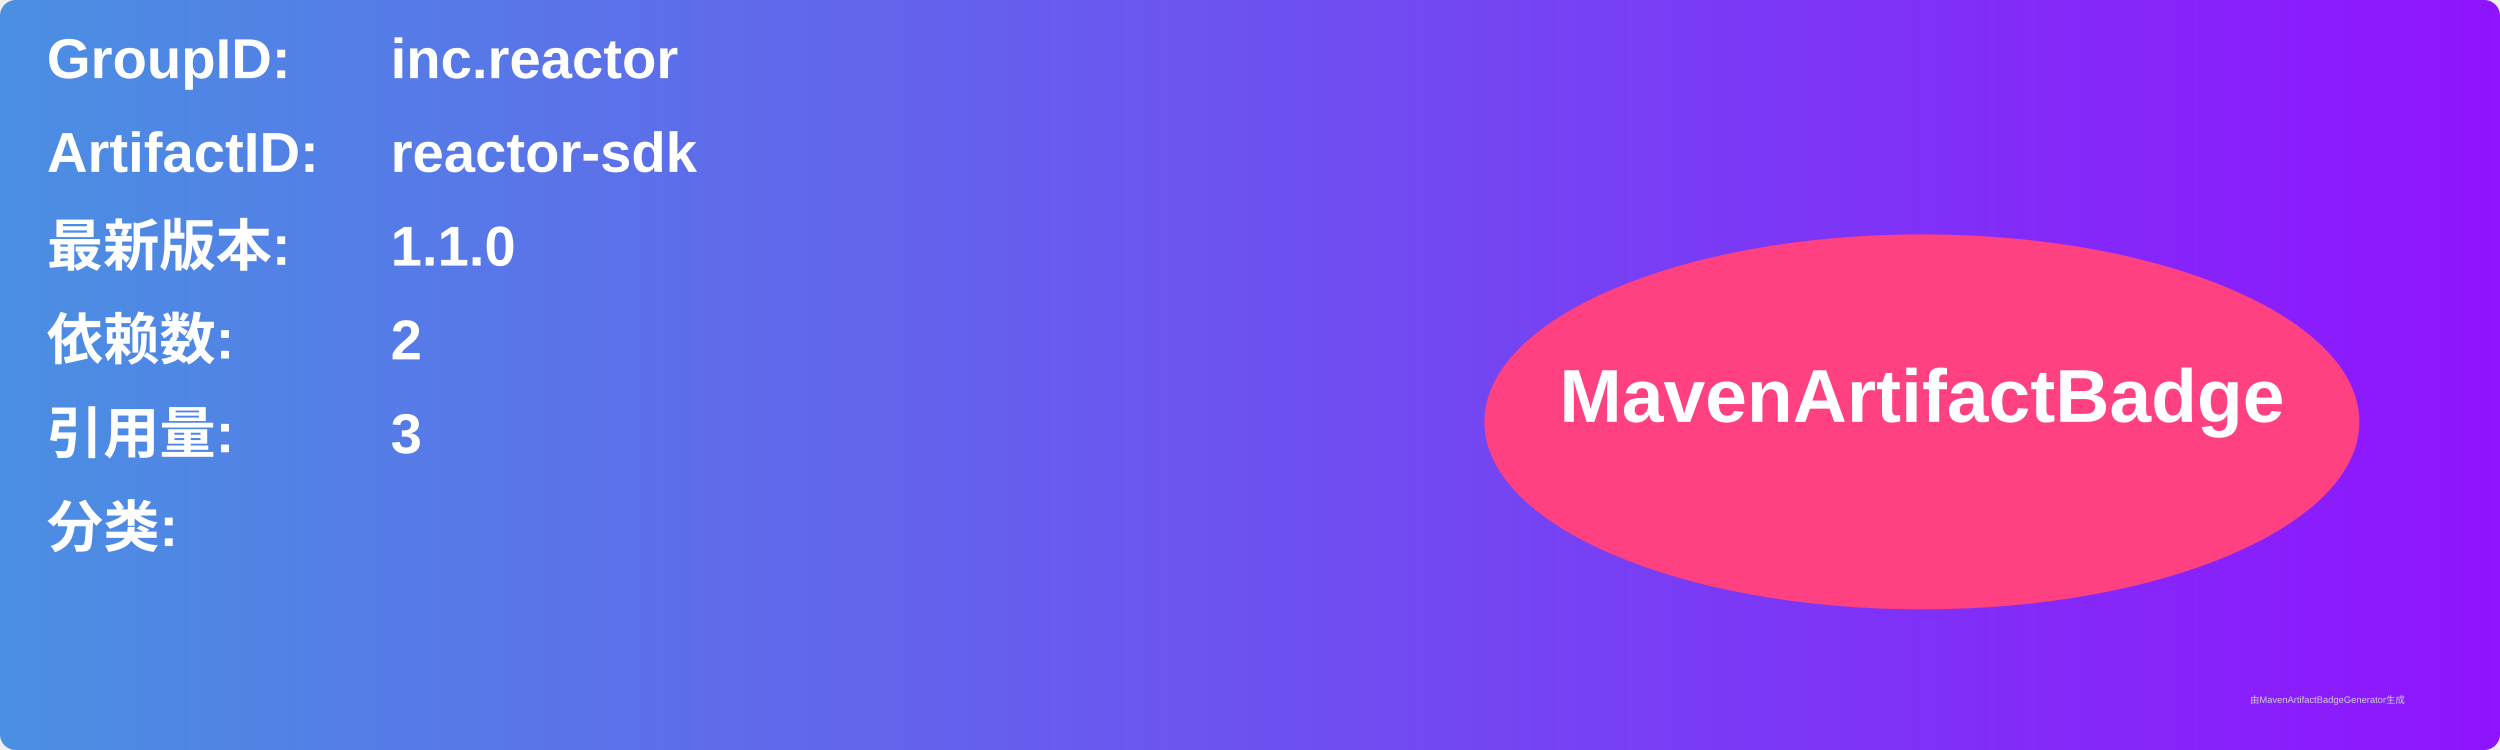
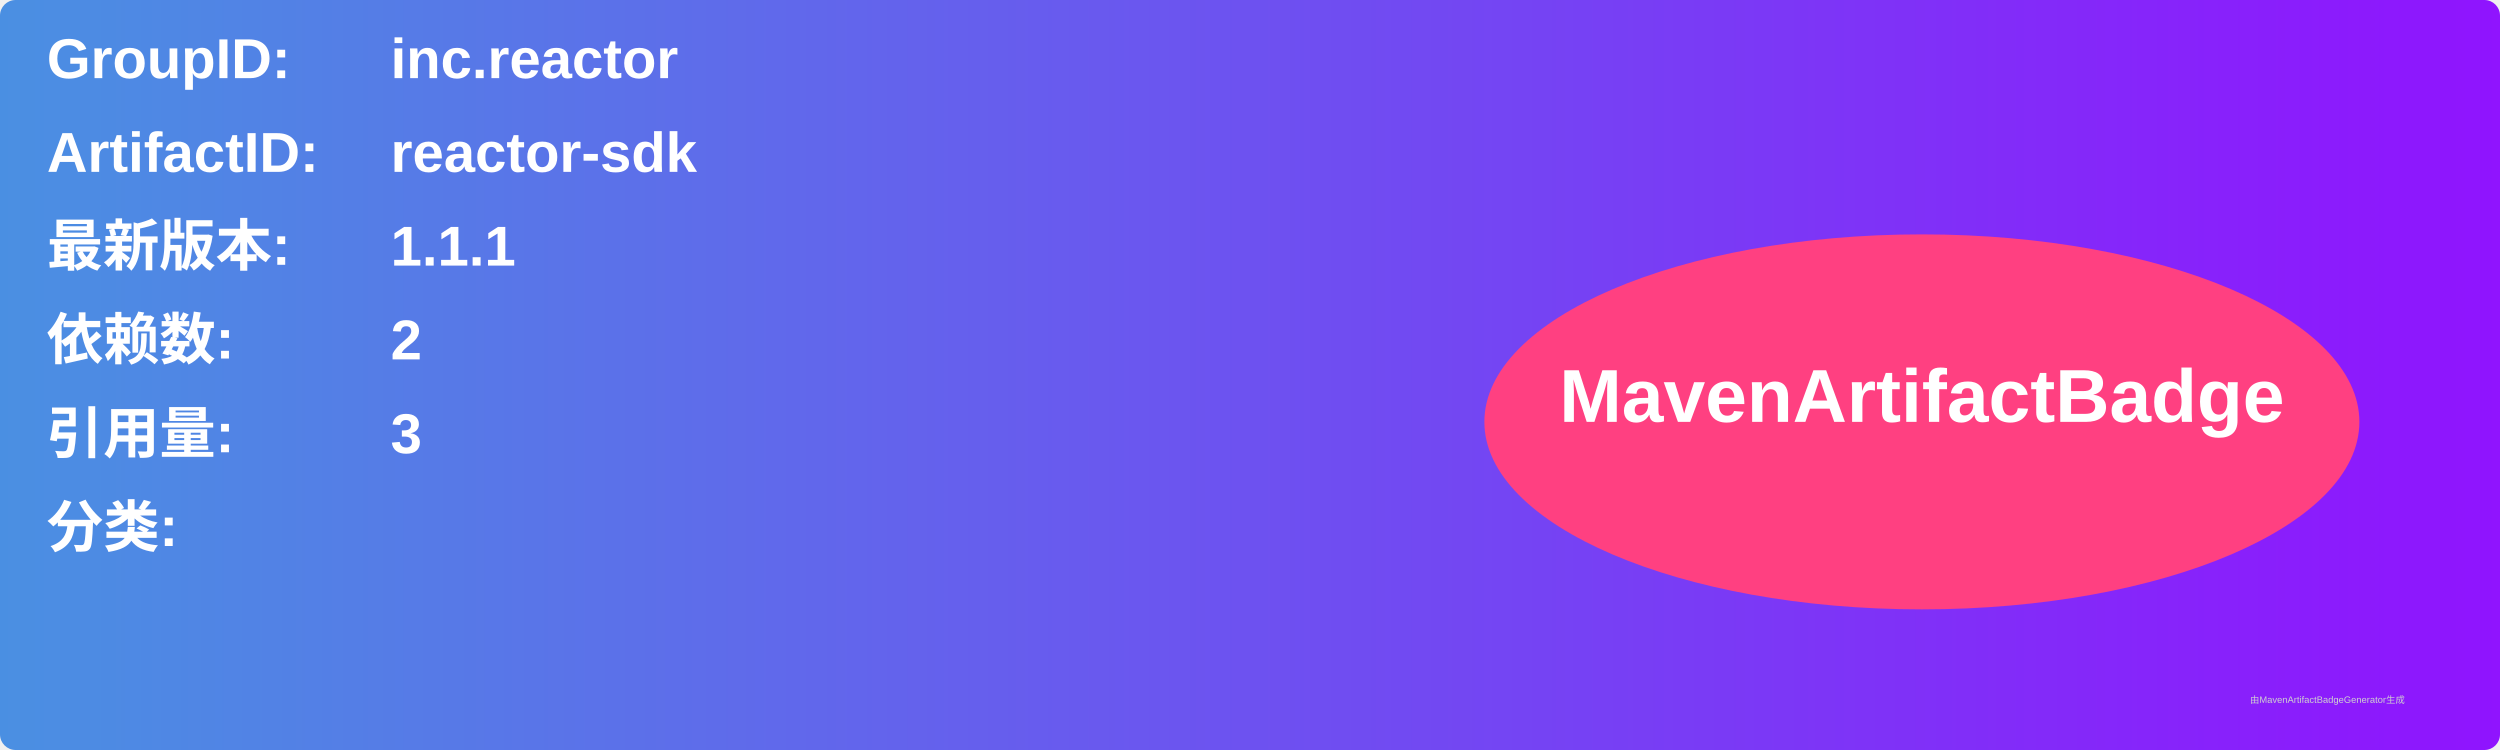
<svg xmlns="http://www.w3.org/2000/svg" width="800" height="240" viewBox="0 0 800 240">
  <linearGradient id="grad" x1="0%" y1="0%" x2="100%" y2="0%">
    <stop offset="0%" stop-color="#4a90e2" />
    <stop offset="100%" stop-color="#9013fe" />
  </linearGradient>
  <rect width="100%" height="100%" rx="5" ry="5" fill="url(#grad)" />
  <g transform="translate(15, 15)">
    <text x="0" y="10" font-family="Arial" font-size="18" fill="white" font-weight="bold" width="260">GroupID:</text>
    <text x="110" y="10" font-family="Arial" font-size="18" fill="white" font-weight="bold" width="460">inc.reactor</text>
    <text x="0" y="40" font-family="Arial" font-size="18" fill="white" font-weight="bold" width="260">ArtifactID:</text>
    <text x="110" y="40" font-family="Arial" font-size="18" fill="white" font-weight="bold" width="460">reactor-sdk</text>
    <text x="0" y="70" font-family="Arial" font-size="18" fill="white" font-weight="bold">最新版本:</text>
    <text x="110" y="70" font-family="Arial" font-size="18" fill="white" font-weight="bold">
-       <tspan font-weight="bold">1.1.0</tspan>
+       <tspan font-weight="bold">1.1.1</tspan>
    </text>
    <text x="0" y="100" font-family="Arial" font-size="18" fill="white" font-weight="bold">依赖数: </text>
    <text x="110" y="100" font-family="Arial" font-size="18" fill="white">
      <tspan font-weight="bold">2</tspan>
    </text>
    <text x="0" y="130" font-family="Arial" font-size="18" fill="white" font-weight="bold">引用量: </text>
    <text x="110" y="130" font-family="Arial" font-size="18" fill="white">
      <tspan font-weight="bold">3</tspan>
    </text>
    <text x="0" y="160" font-family="Arial" font-size="18" fill="white" font-weight="bold">分类:</text>
    <text x="10" y="190" font-family="Arial" font-size="10" fill="white">
      <tspan font-weight="bold" />
    </text>
    <ellipse cx="600" cy="120" rx="140" ry="60" fill="#ff4081" />
    <text x="600" y="120" text-anchor="middle" font-family="Arial" font-size="24" fill="white" font-weight="bold">MavenArtifactBadge</text>
  </g>
  <text x="720" y="225" font-family="Arial" font-size="3" fill="#d0d0d0">由MavenArtifactBadgeGenerator生成</text>
</svg>
